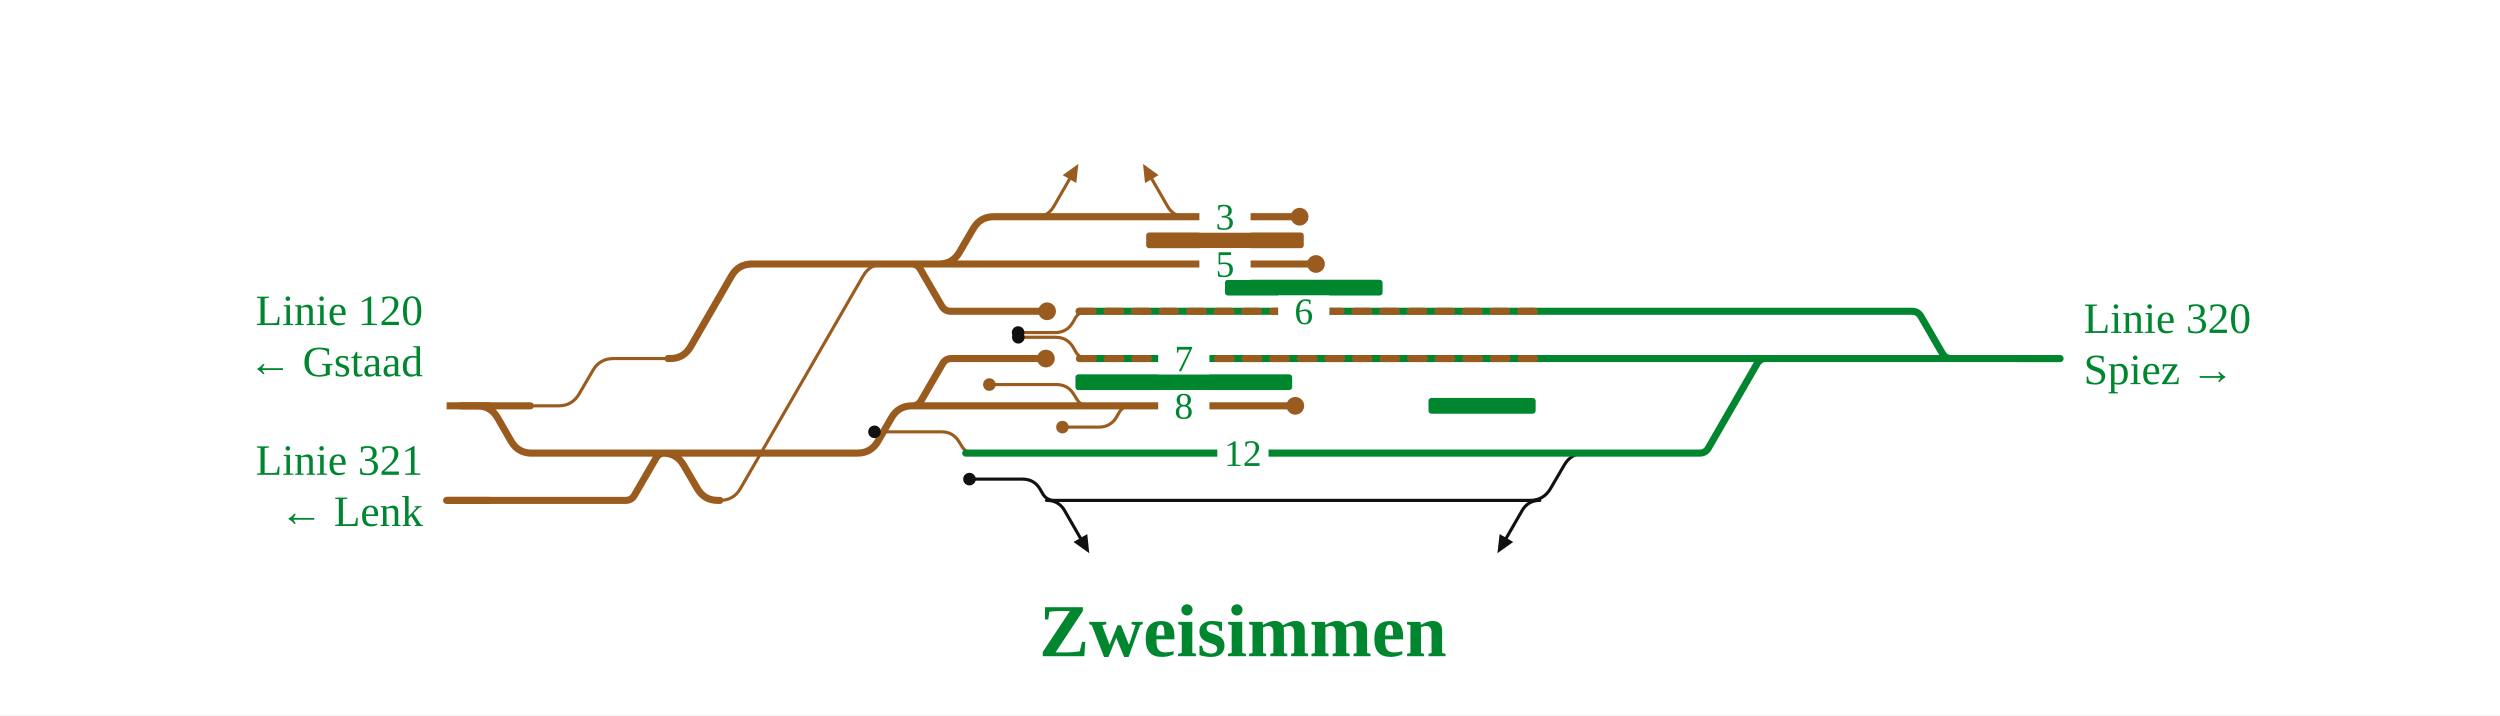
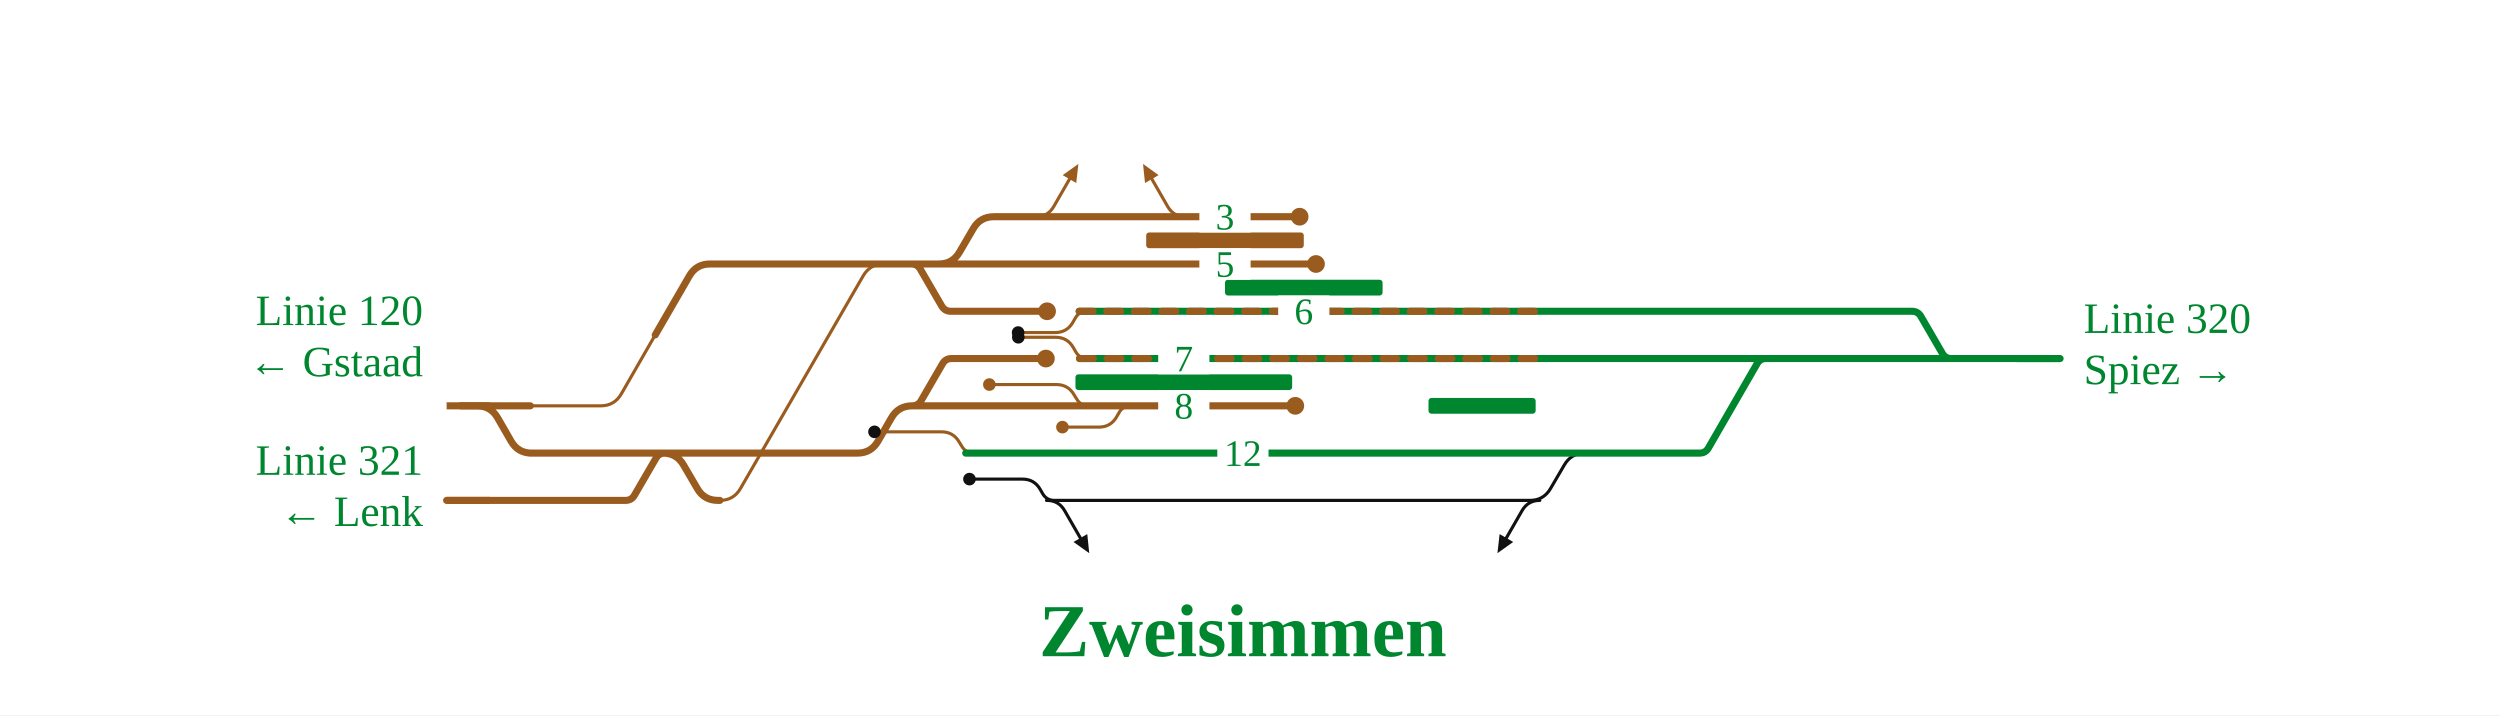
<svg xmlns="http://www.w3.org/2000/svg" viewBox="0 0 1269 363" font-family="Fira Sans, Source Sans 3, Helvetica, Arial, sans-serif">
  <rect width="100%" height="100%" fill="#fff" />
  <g fill="none" stroke-linecap="round" stroke-linejoin="round">
    <path d="M775.6,254.0H776.6Q783.6,254.0 787.1,247.9L794.0,236.1Q797.5,230.0 804.5,230.0H805.5 M537.4,254.0H775.6 M531.2,254.0H537.4 M781.6,254.0Q775.6,254.0 772.6,259.2L764.6,273.1 M531.4,254.0Q537.4,254.0 540.4,259.2L548.4,273.1 M539.2,254.0L535.2,254.0Q531.2,254.0 529.2,250.5L528.0,248.4Q525.0,243.2 519.0,243.2L492.1,243.2" stroke="#111" stroke-width="1.6" />
-     <path d="M269.2,206.0H283.5Q290.5,206.0 294.0,199.9L300.9,188.1Q304.4,182.0 311.4,182.0H339.1 M365.4,254.0H365.4Q372.4,254.0 375.9,247.9L438.1,140.1Q441.6,134.0 448.6,134.0H448.6 M525.9,110.0Q531.9,110.0 534.9,104.8L542.9,90.9 M556.5,206.0L552.5,206.0Q548.5,206.0 546.5,202.5L545.2,200.4Q542.2,195.2 536.2,195.2L502.2,195.2 M601.7,110.0Q595.7,110.0 592.7,104.8L584.7,90.9 M578.0,206.0L574.0,206.0Q570.0,206.0 568.0,209.5L566.8,211.6Q563.8,216.8 557.8,216.8L539.3,216.8 M555.8,158.0L551.8,158.0Q547.8,158.0 545.8,161.5L544.6,163.6Q541.6,168.8 535.6,168.8L516.8,168.8 M498.2,230.0L494.2,230.0Q490.2,230.0 488.2,226.5L486.9,224.4Q483.9,219.2 477.9,219.2L443.9,219.2 M556.0,182.0L552.0,182.0Q548.0,182.0 546.0,178.5L544.8,176.4Q541.8,171.2 535.8,171.2L516.9,171.2" stroke="#9a5b1e" stroke-width="1.6" />
+     <path d="M365.4,254.0H365.4Q372.4,254.0 375.9,247.9L438.1,140.1Q441.6,134.0 448.6,134.0H448.6 M525.9,110.0Q531.9,110.0 534.9,104.8L542.9,90.9 M556.5,206.0L552.5,206.0Q548.5,206.0 546.5,202.5L545.2,200.4Q542.2,195.2 536.2,195.2L502.2,195.2 M601.7,110.0Q595.7,110.0 592.7,104.8L584.7,90.9 M578.0,206.0L574.0,206.0Q570.0,206.0 568.0,209.5L566.8,211.6Q563.8,216.8 557.8,216.8L539.3,216.8 M555.8,158.0L551.8,158.0Q547.8,158.0 545.8,161.5L544.6,163.6Q541.6,168.8 535.6,168.8L516.8,168.8 M498.2,230.0L494.2,230.0Q490.2,230.0 488.2,226.5L486.9,224.4Q483.9,219.2 477.9,219.2L443.9,219.2 M556.0,182.0L552.0,182.0Q548.0,182.0 546.0,178.5L544.8,176.4Q541.8,171.2 535.8,171.2L516.9,171.2 M269.2,206.0L304.9,206.0Q311.9,206.0 315.4,199.9L332.6,170.0" stroke="#9a5b1e" stroke-width="1.6" />
    <path d="M547.8,158.0H779.7 M814.7,230.0H862.7 M862.7,230.0H862.7Q865.7,230.0 867.2,227.4L891.9,184.6Q893.4,182.0 896.4,182.0H896.4 M548.0,182.0H782.5 M803.5,230.0H804.3 M490.2,230.0H803.5 M990.5,182.0H1045.7 M809.0,158.0H970.5 M970.5,158.0H970.5Q973.6,158.0 975.1,160.7L985.9,179.3Q987.4,182.0 990.5,182.0H990.5 M896.4,182.0H990.5 M804.3,230.0H814.7 M802.2,182.0H813.7 M797.4,158.0H809.0 M779.7,158.0H797.4 M782.5,182.0H802.2 M813.7,182.0H896.4" stroke="#00862f" stroke-width="3.6" />
    <path d="M547.8,158.0H779.7 M548.0,182.0H782.5" stroke="#9a5b1e" stroke-width="3.6" stroke-dasharray="7 7" />
-     <path d="M476.6,134.0H668.0 M241.1,206.0H242.1Q249.1,206.0 252.6,212.1L259.4,223.9Q262.9,230.0 269.9,230.0H270.9 M531.9,110.0H595.7 M595.7,110.0H659.7 M380.8,134.0H448.6 M365.1,230.0H435.2Q442.2,230.0 445.7,223.9L452.5,212.1Q456.0,206.0 463.0,206.0H463.0 M238.3,254.0H268.4 M226.7,254.0H238.3 M233.9,206.0H237.3 M237.3,206.0L251.3,206.0 M251.3,206.0H269.2 M463.0,206.0H479.1 M448.6,134.0H462.6 M462.6,134.0H462.6Q465.7,134.0 467.2,136.7L478.0,155.3Q479.6,158.0 482.6,158.0H482.6 M482.6,158.0H531.5 M548.5,206.0H570.0 M570.0,206.0H657.5 M268.9,230.0H337.5 M269.6,254.0H317.5 M317.5,254.0H317.5Q320.6,254.0 322.1,251.3L332.9,232.7Q334.4,230.0 337.5,230.0H337.5 M335.5,230.0H336.5Q343.5,230.0 347.0,236.1L353.9,247.9Q357.4,254.0 364.4,254.0H365.4 M337.5,230.0H338.9 M268.4,254.0H269.6 M338.9,230.0H365.1 M339.1,182.0H340.1Q347.1,182.0 350.6,175.9L371.3,140.1Q374.8,134.0 381.8,134.0H382.8 M479.1,206.0H548.5 M476.6,134.0H476.6Q483.6,134.0 487.1,127.9L494.0,116.1Q497.5,110.0 504.5,110.0H531.9 M463.0,206.0H463.0Q466.1,206.0 467.6,203.3L478.4,184.7Q479.9,182.0 483.0,182.0H483.0 M483.0,182.0H530.9 M462.6,134.0H476.6" stroke="#9a5b1e" stroke-width="3.6" />
+     <path d="M476.6,134.0H668.0 M241.1,206.0H242.1Q249.1,206.0 252.6,212.1L259.4,223.9Q262.9,230.0 269.9,230.0H270.9 M531.9,110.0H595.7 M595.7,110.0H659.7 M380.8,134.0H448.6 M365.1,230.0H435.2Q442.2,230.0 445.7,223.9L452.5,212.1Q456.0,206.0 463.0,206.0H463.0 M238.3,254.0H268.4 M226.7,254.0H238.3 M463.0,206.0H479.1 M448.6,134.0H462.6 M462.6,134.0H462.6Q465.7,134.0 467.2,136.7L478.0,155.3Q479.6,158.0 482.6,158.0H482.6 M482.6,158.0H531.5 M548.5,206.0H570.0 M570.0,206.0H657.5 M268.9,230.0H337.5 M269.6,254.0H317.5 M317.5,254.0H317.5Q320.6,254.0 322.1,251.3L332.9,232.7Q334.4,230.0 337.5,230.0H337.5 M335.5,230.0H336.5Q343.5,230.0 347.0,236.1L353.9,247.9Q357.4,254.0 364.4,254.0H365.4 M337.5,230.0H338.9 M268.4,254.0H269.6 M338.9,230.0H365.1 M479.1,206.0H548.5 M476.6,134.0H476.6Q483.6,134.0 487.1,127.9L494.0,116.1Q497.5,110.0 504.5,110.0H531.9 M463.0,206.0H463.0Q466.1,206.0 467.6,203.3L478.4,184.7Q479.9,182.0 483.0,182.0H483.0 M483.0,182.0H530.9 M462.6,134.0H476.6 M233.9,206.0L269.2,206.0 M332.6,170.0L349.9,140.1Q353.4,134.0 360.4,134.0L382.8,134.0" stroke="#9a5b1e" stroke-width="3.6" />
  </g>
  <rect x="621.8" y="142.0" width="80.0" height="8" rx="1.5" fill="#00862f" />
  <rect x="545.9" y="190.0" width="110.0" height="8" rx="1.5" fill="#00862f" />
  <rect x="725.1" y="202.0" width="54.4" height="8" rx="1.5" fill="#00862f" />
  <rect x="581.8" y="118.0" width="80.0" height="8" rx="1.5" fill="#9a5b1e" />
  <circle cx="668.0" cy="134.0" r="4.5" fill="#9a5b1e" />
  <circle cx="659.7" cy="110.0" r="4.5" fill="#9a5b1e" />
  <circle cx="531.5" cy="158.0" r="4.5" fill="#9a5b1e" />
  <circle cx="657.5" cy="206.0" r="4.5" fill="#9a5b1e" />
  <circle cx="530.9" cy="182.0" r="4.5" fill="#9a5b1e" />
  <circle cx="502.2" cy="195.2" r="3.2" fill="#9a5b1e" />
  <circle cx="539.3" cy="216.8" r="3.2" fill="#9a5b1e" />
  <circle cx="516.8" cy="168.8" r="3.2" fill="#111" />
  <circle cx="443.9" cy="219.2" r="3.2" fill="#111" />
  <circle cx="492.1" cy="243.2" r="3.2" fill="#111" />
  <circle cx="516.9" cy="171.2" r="3.2" fill="#111" />
  <path d="M760.1,280.8L761.2,271.1L768.1,275.1Z" fill="#111" data-pfeil="0" />
  <path d="M547.4,83.2L546.3,92.9L539.4,88.9Z" fill="#9a5b1e" data-pfeil="1" />
  <path d="M552.9,280.8L544.9,275.1L551.9,271.1Z" fill="#111" data-pfeil="2" />
  <path d="M580.2,83.2L588.1,88.9L581.2,92.9Z" fill="#9a5b1e" data-pfeil="3" />
  <rect x="608.8" y="126.0" width="26" height="16" fill="#fff" />
  <text x="621.8" y="140.5" font-size="19" text-anchor="middle" fill="#00862f">5</text>
  <rect x="648.8" y="150.0" width="26" height="16" fill="#fff" />
  <text x="661.8" y="164.5" font-size="19" text-anchor="middle" fill="#00862f">6</text>
  <rect x="608.8" y="102.0" width="26" height="16" fill="#fff" />
  <text x="621.8" y="116.5" font-size="19" text-anchor="middle" fill="#00862f">3</text>
  <rect x="617.9" y="222.0" width="26" height="16" fill="#fff" />
  <text x="630.9" y="236.5" font-size="19" text-anchor="middle" fill="#00862f">12</text>
  <rect x="587.9" y="174.0" width="26" height="16" fill="#fff" />
  <text x="600.9" y="188.5" font-size="19" text-anchor="middle" fill="#00862f">7</text>
  <rect x="587.9" y="198.0" width="26" height="16" fill="#fff" />
  <text x="600.9" y="212.5" font-size="19" text-anchor="middle" fill="#00862f">8</text>
  <path d="M248.7,254.0H226.7" stroke="#9a5b1e" stroke-width="3.6" fill="none" />
  <path d="M248.7,206.0H226.7" stroke="#9a5b1e" stroke-width="3.6" fill="none" />
  <path d="M1023.7,182.0H1045.7" stroke="#00862f" stroke-width="3.6" fill="none" />
  <text x="214.7" y="241.0" font-size="22" text-anchor="end" fill="#00862f">Linie 321</text>
  <text x="214.7" y="267.0" font-size="22" text-anchor="end" fill="#00862f">← Lenk</text>
  <text x="214.7" y="165.0" font-size="22" text-anchor="end" fill="#00862f">Linie 120</text>
  <text x="214.7" y="191.0" font-size="22" text-anchor="end" fill="#00862f">← Gstaad</text>
  <text x="1057.7" y="169.0" font-size="22" text-anchor="start" fill="#00862f">Linie 320</text>
  <text x="1057.7" y="195.0" font-size="22" text-anchor="start" fill="#00862f">Spiez →</text>
  <text x="630.9" y="333.1" font-size="38" font-weight="700" text-anchor="middle" fill="#00862f">Zweisimmen</text>
</svg>
